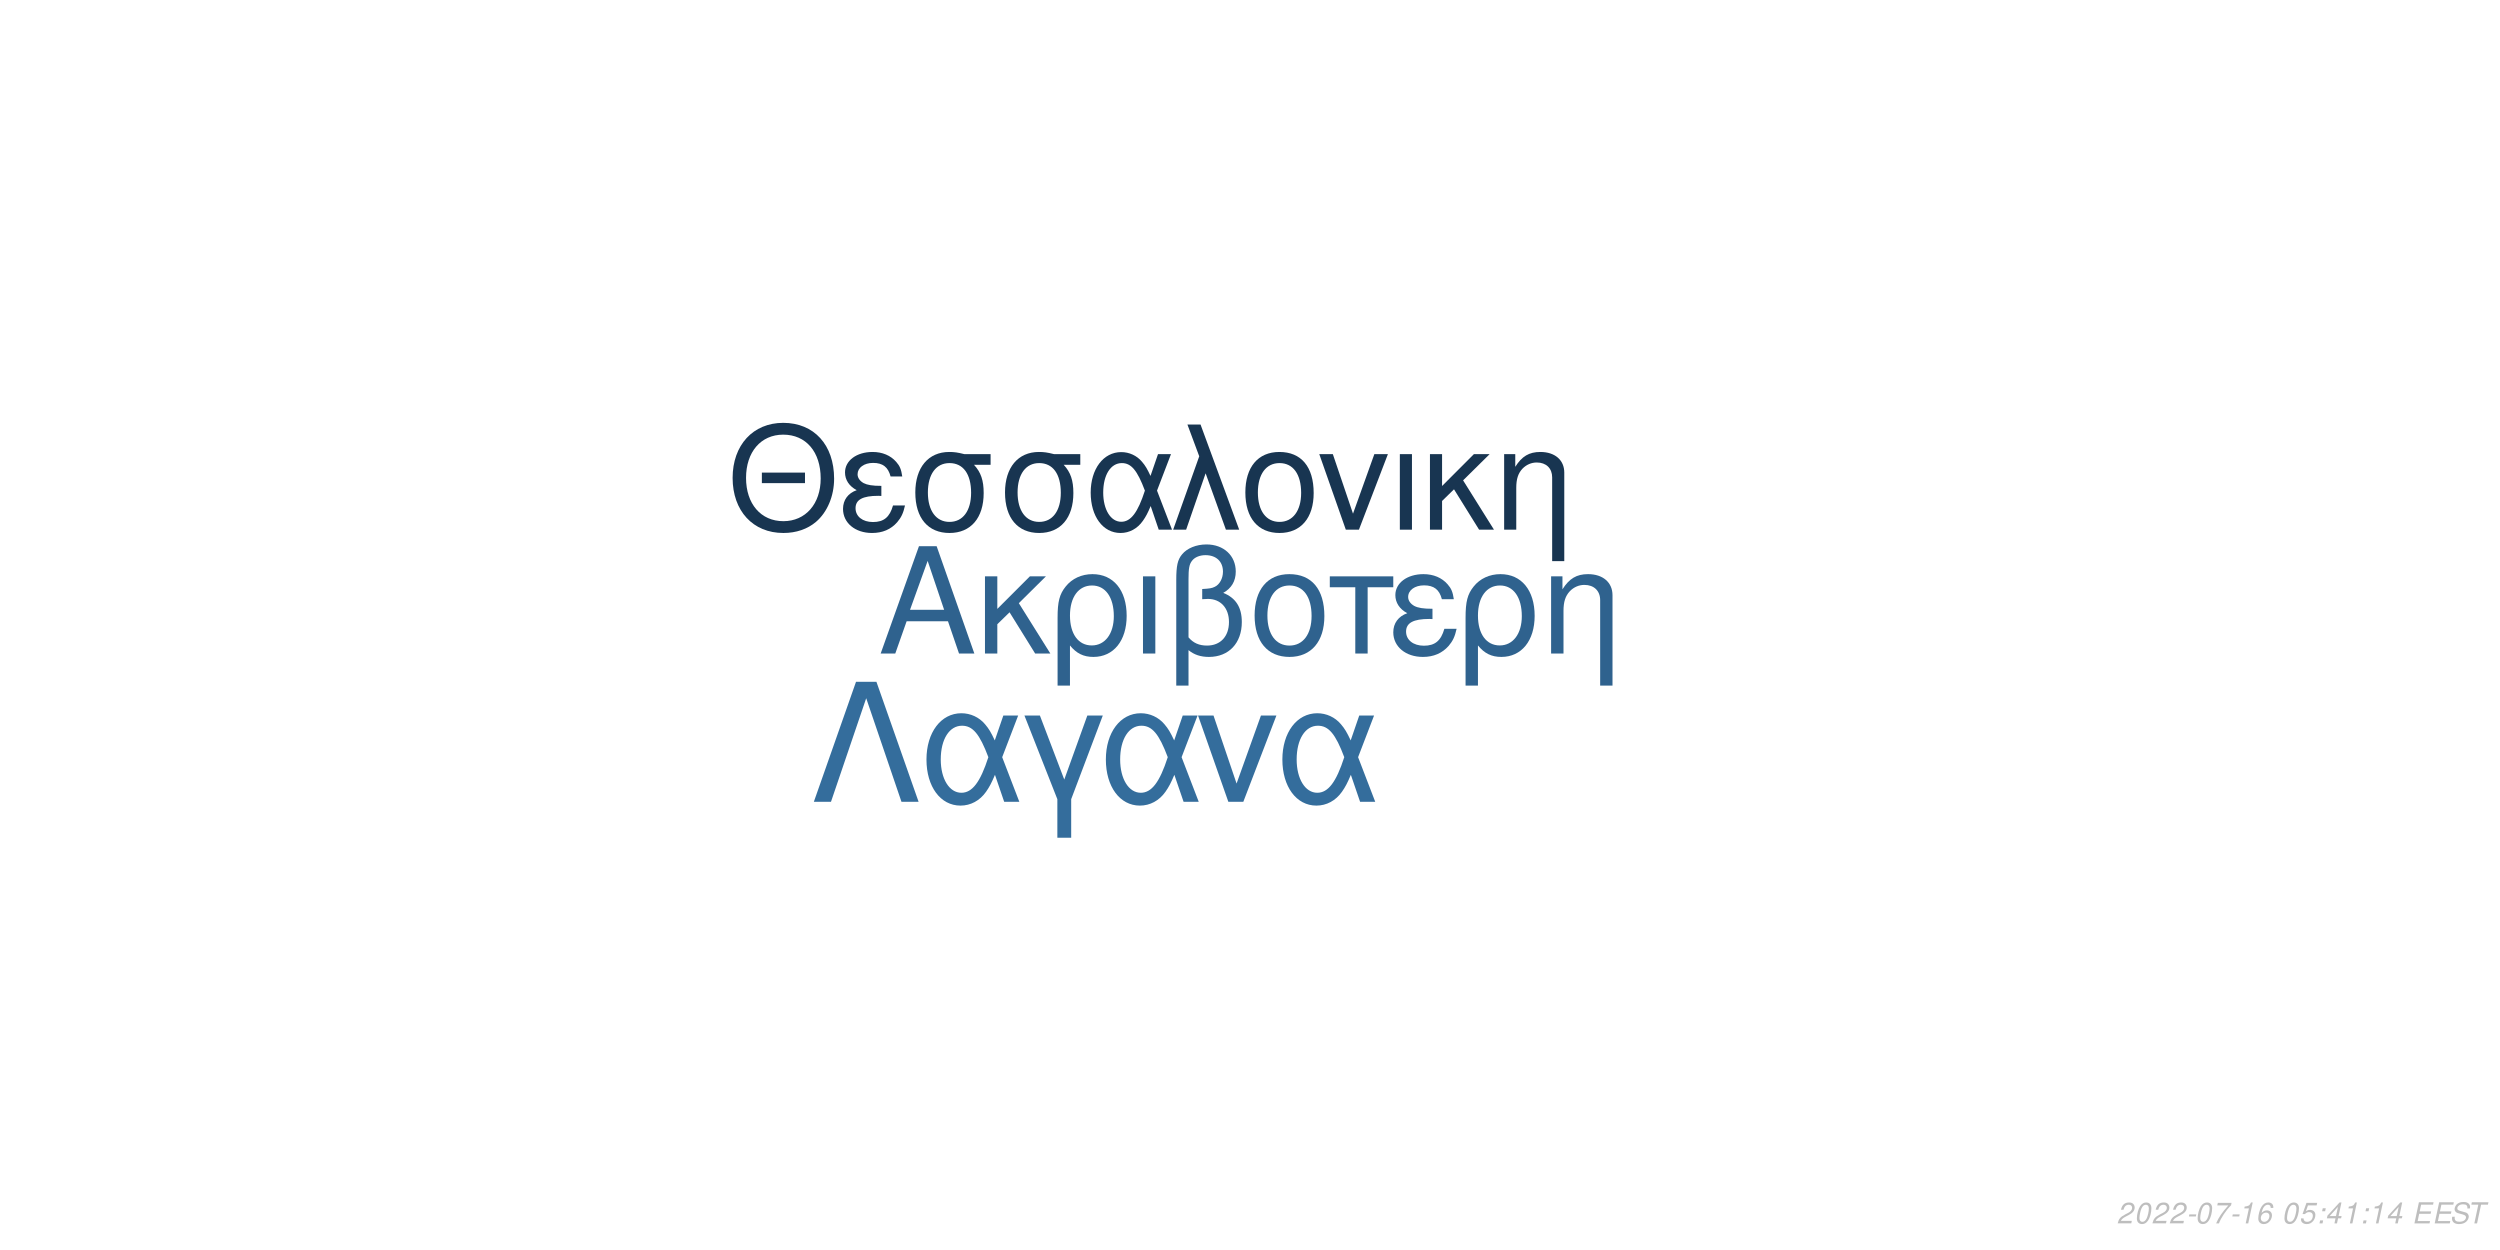
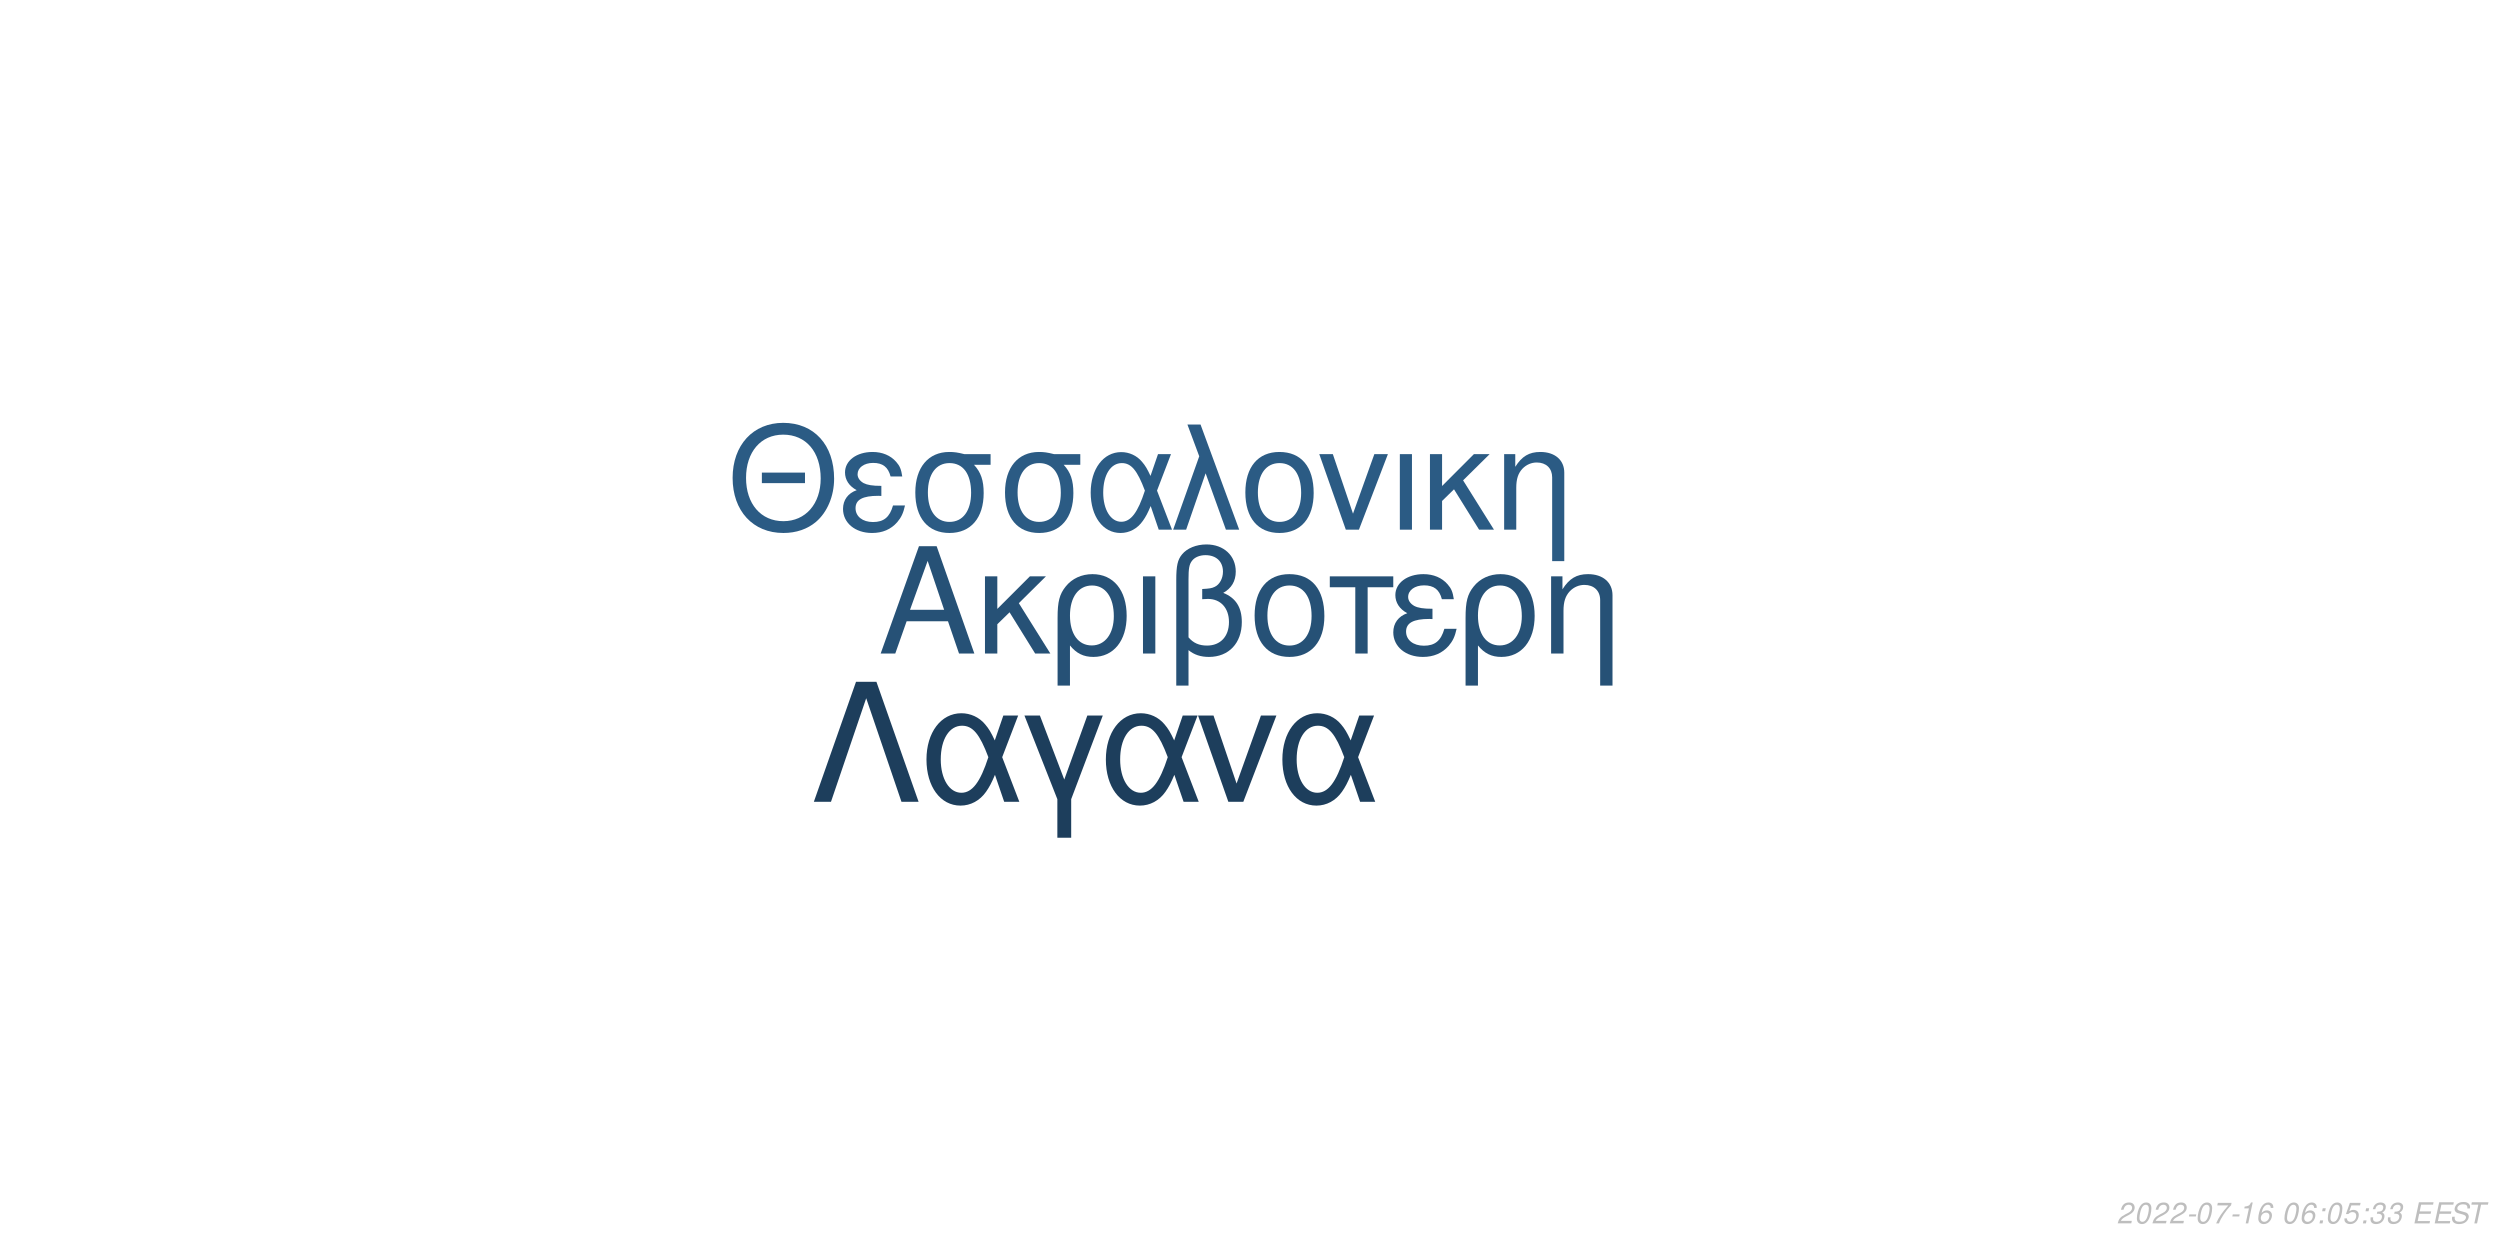
<svg xmlns="http://www.w3.org/2000/svg" xmlns:xlink="http://www.w3.org/1999/xlink" width="864pt" height="432pt" viewBox="0 0 864 432" version="1.1">
  <defs>
    <g>
      <symbol overflow="visible" id="glyph0-0">
        <path style="stroke:none;" d="" />
      </symbol>
      <symbol overflow="visible" id="glyph0-1">
        <path style="stroke:none;" d="M 24.125 -11.141 L 27.938 0 L 33.234 0 L 20.203 -37.094 L 14.094 -37.094 L 0.859 0 L 5.906 0 L 9.828 -11.141 Z M 22.797 -15.109 L 11 -15.109 L 17.094 -32.016 Z M 22.797 -15.109 " />
      </symbol>
      <symbol overflow="visible" id="glyph0-2">
        <path style="stroke:none;" d="M 7.172 -15.422 L 7.172 -26.672 L 2.906 -26.672 L 2.906 0 L 7.172 0 L 7.172 -10.125 L 11.406 -14.25 L 20.25 0 L 25.5 0 L 14.609 -17.406 L 23.969 -26.672 L 18.422 -26.672 Z M 7.172 -15.422 " />
      </symbol>
      <symbol overflow="visible" id="glyph0-3">
        <path style="stroke:none;" d="M 3 11.094 L 7.281 11.094 L 7.281 -2.797 C 9.516 -0.047 11.953 1.172 15.375 1.172 C 22.344 1.172 26.875 -4.422 26.875 -13.031 C 26.875 -21.891 22.297 -27.438 15.062 -27.438 C 11.297 -27.438 7.984 -25.906 5.797 -23.156 C 3.672 -20.516 3 -17.969 3 -12.359 Z M 14.906 -23.516 C 19.547 -23.516 22.438 -19.438 22.438 -12.922 C 22.438 -6.812 19.391 -2.797 14.812 -2.797 C 10.172 -2.797 7.281 -6.766 7.281 -13.125 C 7.281 -19.484 10.234 -23.516 14.906 -23.516 Z M 14.906 -23.516 " />
      </symbol>
      <symbol overflow="visible" id="glyph0-4">
        <path style="stroke:none;" d="M 3.516 0 L 7.781 0 L 7.781 -26.672 L 3.516 -26.672 Z M 3.516 0 " />
      </symbol>
      <symbol overflow="visible" id="glyph0-5">
        <path style="stroke:none;" d="M 4.016 11.094 L 8.25 11.094 L 8.25 -1.172 C 10.172 0.406 12.422 1.172 15.312 1.172 C 22.188 1.172 26.672 -3.609 26.672 -10.891 C 26.672 -15.984 24.578 -19.234 20.25 -20.969 C 23.109 -22.547 24.578 -25.031 24.578 -28.344 C 24.578 -33.844 20.406 -37.703 14.453 -37.703 C 10.938 -37.703 7.734 -36.391 6 -34.25 C 4.484 -32.422 4.016 -30.328 4.016 -25.391 Z M 8.25 -25.656 C 8.25 -29.359 8.5 -30.844 9.469 -32.062 C 10.375 -33.281 12.156 -34 14.094 -34 C 17.812 -34 20.156 -31.812 20.156 -28.297 C 20.156 -25.953 18.984 -23.812 17.297 -23.047 C 16.281 -22.547 15.469 -22.438 12.984 -22.297 L 12.984 -18.781 C 13.734 -18.828 14.344 -18.875 14.969 -18.875 C 19.344 -18.875 22.234 -15.719 22.234 -10.891 C 22.234 -5.906 19.281 -2.75 14.656 -2.75 C 11.953 -2.75 9.922 -3.609 8.25 -5.594 Z M 8.25 -25.656 " />
      </symbol>
      <symbol overflow="visible" id="glyph0-6">
        <path style="stroke:none;" d="M 14.094 -27.438 C 6.562 -27.438 2.094 -22.094 2.094 -13.125 C 2.094 -4.125 6.562 1.172 14.141 1.172 C 21.672 1.172 26.203 -4.172 26.203 -12.922 C 26.203 -22.188 21.828 -27.438 14.094 -27.438 Z M 14.141 -23.516 C 18.938 -23.516 21.781 -19.594 21.781 -12.984 C 21.781 -6.672 18.828 -2.75 14.141 -2.75 C 9.422 -2.75 6.516 -6.672 6.516 -13.125 C 6.516 -19.594 9.422 -23.516 14.141 -23.516 Z M 14.141 -23.516 " />
      </symbol>
      <symbol overflow="visible" id="glyph0-7">
        <path style="stroke:none;" d="M 7.891 0 L 12.156 0 L 12.156 -22.906 L 21.016 -22.906 L 21.016 -26.672 L -0.922 -26.672 L -0.922 -22.906 L 7.891 -22.906 Z M 7.891 0 " />
      </symbol>
      <symbol overflow="visible" id="glyph0-8">
        <path style="stroke:none;" d="M 14.562 -15.469 C 11.344 -15.469 9.562 -15.781 8.297 -16.438 C 6.922 -17.203 6.156 -18.328 6.156 -19.547 C 6.156 -21.891 8.453 -23.562 11.656 -23.562 C 15.062 -23.562 16.953 -22.094 17.812 -18.781 L 21.938 -18.781 C 21.578 -21.266 21.062 -22.5 19.797 -23.922 C 17.812 -26.203 14.906 -27.438 11.453 -27.438 C 5.797 -27.438 1.734 -24.375 1.734 -20.203 C 1.734 -17.609 3.156 -15.375 5.859 -13.938 C 2.797 -12.875 1.016 -10.484 1.016 -7.328 C 1.016 -2.391 5.297 1.172 11.25 1.172 C 14.969 1.172 17.906 -0.109 20.156 -2.641 C 21.578 -4.328 22.297 -5.797 22.906 -8.547 L 18.672 -8.547 C 17.5 -4.422 15.422 -2.703 11.609 -2.703 C 7.938 -2.703 5.438 -4.688 5.438 -7.578 C 5.438 -10.578 7.938 -11.953 13.484 -11.953 C 13.641 -11.953 14.094 -11.953 14.562 -11.906 Z M 14.562 -15.469 " />
      </symbol>
      <symbol overflow="visible" id="glyph0-9">
        <path style="stroke:none;" d="M 3.562 -26.672 L 3.562 0 L 7.844 0 L 7.844 -14.703 C 7.844 -17.906 8.5 -19.891 10.031 -21.531 C 11.406 -22.953 13.188 -23.719 15.062 -23.719 C 18.375 -23.719 20.516 -21.672 20.516 -18.469 L 20.516 11.094 L 24.781 11.094 L 24.781 -20.156 C 24.781 -24.578 21.469 -27.438 16.328 -27.438 C 12.359 -27.438 9.828 -25.906 7.484 -22.188 L 7.484 -26.672 Z M 3.562 -26.672 " />
      </symbol>
      <symbol overflow="visible" id="glyph1-0">
        <path style="stroke:none;" d="" />
      </symbol>
      <symbol overflow="visible" id="glyph1-1">
        <path style="stroke:none;" d="M 26.859 -19.734 L 11.953 -19.734 L 11.953 -16.094 L 26.859 -16.094 Z M 19.328 -36.922 C 8.922 -36.922 1.844 -29.25 1.844 -17.891 C 1.844 -6.484 8.875 1.141 19.391 1.141 C 23.812 1.141 27.703 -0.203 30.641 -2.688 C 34.578 -6.031 36.922 -11.656 36.922 -17.594 C 36.922 -29.297 30 -36.922 19.328 -36.922 Z M 19.328 -32.844 C 27.203 -32.844 32.281 -26.906 32.281 -17.688 C 32.281 -8.922 27.062 -2.938 19.391 -2.938 C 11.609 -2.938 6.484 -8.922 6.484 -17.891 C 6.484 -26.859 11.609 -32.844 19.328 -32.844 Z M 19.328 -32.844 " />
      </symbol>
      <symbol overflow="visible" id="glyph1-2">
        <path style="stroke:none;" d="M 14.25 -15.141 C 11.109 -15.141 9.375 -15.453 8.125 -16.094 C 6.781 -16.844 6.031 -17.938 6.031 -19.141 C 6.031 -21.422 8.266 -23.078 11.406 -23.078 C 14.75 -23.078 16.594 -21.625 17.438 -18.391 L 21.469 -18.391 C 21.125 -20.828 20.625 -22.031 19.391 -23.422 C 17.438 -25.656 14.594 -26.859 11.219 -26.859 C 5.688 -26.859 1.688 -23.875 1.688 -19.781 C 1.688 -17.234 3.094 -15.047 5.734 -13.656 C 2.734 -12.609 1 -10.266 1 -7.172 C 1 -2.344 5.188 1.141 11.016 1.141 C 14.656 1.141 17.547 -0.094 19.734 -2.594 C 21.125 -4.234 21.828 -5.688 22.422 -8.375 L 18.281 -8.375 C 17.141 -4.328 15.094 -2.641 11.359 -2.641 C 7.766 -2.641 5.328 -4.578 5.328 -7.422 C 5.328 -10.359 7.766 -11.703 13.203 -11.703 C 13.359 -11.703 13.797 -11.703 14.25 -11.656 Z M 14.25 -15.141 " />
      </symbol>
      <symbol overflow="visible" id="glyph1-3">
        <path style="stroke:none;" d="M 29 -26.109 L 19.938 -26.109 C 17.594 -26.703 16.438 -26.859 14.703 -26.859 C 7.469 -26.859 2.984 -21.469 2.984 -12.859 C 2.984 -4.031 7.375 1.141 14.797 1.141 C 22.172 1.141 26.609 -4.078 26.609 -12.656 C 26.609 -17.047 25.656 -19.828 23.266 -22.422 L 29 -22.422 Z M 14.797 -23.016 C 19.531 -23.016 22.266 -19.234 22.266 -12.75 C 22.266 -6.531 19.438 -2.688 14.797 -2.688 C 10.172 -2.688 7.328 -6.531 7.328 -12.859 C 7.328 -19.188 10.172 -23.016 14.797 -23.016 Z M 14.797 -23.016 " />
      </symbol>
      <symbol overflow="visible" id="glyph1-4">
        <path style="stroke:none;" d="M 29.344 -26.109 L 24.859 -26.109 L 22.266 -18.578 C 21.125 -21.031 20.484 -22.125 19.328 -23.469 C 17.547 -25.609 14.906 -26.812 12.156 -26.812 C 5.984 -26.812 1.594 -20.984 1.594 -12.812 C 1.594 -4.578 5.828 1.141 11.906 1.141 C 14.953 1.141 17.734 -0.344 19.625 -3.047 C 20.672 -4.531 21.281 -5.688 22.328 -8.172 L 25.109 0 L 29.703 0 L 24.516 -13.5 Z M 20.328 -13.5 C 17.891 -5.922 15.453 -2.734 12.156 -2.734 C 8.516 -2.734 5.922 -6.922 5.922 -12.812 C 5.922 -18.938 8.516 -23.016 12.359 -23.016 C 15.594 -23.016 17.688 -20.531 20.328 -13.5 Z M 20.328 -13.5 " />
      </symbol>
      <symbol overflow="visible" id="glyph1-5">
        <path style="stroke:none;" d="M 1.094 0 L 5.578 0 L 12.312 -19.484 L 19.328 0 L 23.922 0 L 10.562 -36.328 L 6.031 -36.328 L 10.109 -25.359 Z M 1.094 0 " />
      </symbol>
      <symbol overflow="visible" id="glyph1-6">
        <path style="stroke:none;" d="M 13.797 -26.859 C 6.422 -26.859 2.047 -21.625 2.047 -12.859 C 2.047 -4.031 6.422 1.141 13.859 1.141 C 21.234 1.141 25.656 -4.078 25.656 -12.656 C 25.656 -21.719 21.375 -26.859 13.797 -26.859 Z M 13.859 -23.016 C 18.531 -23.016 21.328 -19.188 21.328 -12.703 C 21.328 -6.531 18.438 -2.688 13.859 -2.688 C 9.219 -2.688 6.375 -6.531 6.375 -12.859 C 6.375 -19.188 9.219 -23.016 13.859 -23.016 Z M 13.859 -23.016 " />
      </symbol>
      <symbol overflow="visible" id="glyph1-7">
        <path style="stroke:none;" d="M 14.297 0 L 24.312 -26.109 L 19.625 -26.109 L 12.25 -5.531 L 5.281 -26.109 L 0.594 -26.109 L 9.766 0 Z M 14.297 0 " />
      </symbol>
      <symbol overflow="visible" id="glyph1-8">
        <path style="stroke:none;" d="M 3.438 0 L 7.625 0 L 7.625 -26.109 L 3.438 -26.109 Z M 3.438 0 " />
      </symbol>
      <symbol overflow="visible" id="glyph1-9">
        <path style="stroke:none;" d="M 7.031 -15.094 L 7.031 -26.109 L 2.844 -26.109 L 2.844 0 L 7.031 0 L 7.031 -9.922 L 11.156 -13.953 L 19.828 0 L 24.969 0 L 14.297 -17.047 L 23.469 -26.109 L 18.031 -26.109 Z M 7.031 -15.094 " />
      </symbol>
      <symbol overflow="visible" id="glyph1-10">
        <path style="stroke:none;" d="M 3.484 -26.109 L 3.484 0 L 7.672 0 L 7.672 -14.406 C 7.672 -17.547 8.328 -19.484 9.812 -21.078 C 11.156 -22.469 12.906 -23.219 14.75 -23.219 C 17.984 -23.219 20.078 -21.234 20.078 -18.094 L 20.078 10.859 L 24.266 10.859 L 24.266 -19.734 C 24.266 -24.062 21.031 -26.859 16 -26.859 C 12.109 -26.859 9.609 -25.359 7.328 -21.719 L 7.328 -26.109 Z M 3.484 -26.109 " />
      </symbol>
      <symbol overflow="visible" id="glyph2-0">
        <path style="stroke:none;" d="" />
      </symbol>
      <symbol overflow="visible" id="glyph2-1">
        <path style="stroke:none;" d="M 22.531 -41.484 L 15.484 -41.484 L 0.906 0 L 6.828 0 L 19 -35.797 L 31.188 0 L 37.109 0 Z M 22.531 -41.484 " />
      </symbol>
      <symbol overflow="visible" id="glyph2-2">
        <path style="stroke:none;" d="M 33.516 -29.812 L 28.391 -29.812 L 25.438 -21.219 C 24.125 -24.016 23.391 -25.266 22.078 -26.797 C 20.031 -29.25 17.016 -30.609 13.891 -30.609 C 6.828 -30.609 1.828 -23.953 1.828 -14.625 C 1.828 -5.234 6.656 1.312 13.594 1.312 C 17.078 1.312 20.266 -0.391 22.422 -3.469 C 23.609 -5.172 24.297 -6.484 25.5 -9.328 L 28.688 0 L 33.922 0 L 28 -15.422 Z M 23.219 -15.422 C 20.422 -6.766 17.641 -3.125 13.891 -3.125 C 9.734 -3.125 6.766 -7.906 6.766 -14.625 C 6.766 -21.625 9.734 -26.297 14.109 -26.297 C 17.812 -26.297 20.203 -23.453 23.219 -15.422 Z M 23.219 -15.422 " />
      </symbol>
      <symbol overflow="visible" id="glyph2-3">
        <path style="stroke:none;" d="M 12.062 12.406 L 16.844 12.406 L 16.844 -0.906 L 27.766 -29.812 L 22.422 -29.812 L 14.453 -7.688 L 6.031 -29.812 L 0.688 -29.812 L 12.062 -0.906 Z M 12.062 12.406 " />
      </symbol>
      <symbol overflow="visible" id="glyph2-4">
        <path style="stroke:none;" d="M 16.328 0 L 27.766 -29.812 L 22.422 -29.812 L 14 -6.312 L 6.031 -29.812 L 0.688 -29.812 L 11.156 0 Z M 16.328 0 " />
      </symbol>
      <symbol overflow="visible" id="glyph3-0">
        <path style="stroke:none;" d="" />
      </symbol>
      <symbol overflow="visible" id="glyph3-1">
        <path style="stroke:none;" d="M 5.234 -0.875 L 1.469 -0.875 C 1.641 -1.375 2.203 -1.891 3.109 -2.344 L 4.234 -2.938 C 5.562 -3.625 6.219 -4.469 6.219 -5.484 C 6.219 -5.938 6.062 -6.359 5.797 -6.656 C 5.469 -7.047 4.984 -7.234 4.312 -7.234 C 2.766 -7.234 1.891 -6.453 1.484 -4.734 L 2.375 -4.734 C 2.484 -5.188 2.609 -5.484 2.797 -5.75 C 3.094 -6.203 3.609 -6.453 4.188 -6.453 C 4.891 -6.453 5.344 -6.031 5.344 -5.375 C 5.344 -4.703 4.859 -4.094 4.016 -3.656 L 2.984 -3.125 C 1.234 -2.188 0.797 -1.656 0.344 -0.016 L 5.047 -0.016 Z M 5.234 -0.875 " />
      </symbol>
      <symbol overflow="visible" id="glyph3-2">
        <path style="stroke:none;" d="M 4.203 -7.234 C 3.375 -7.234 2.688 -6.812 2.125 -5.984 C 1.484 -5.047 0.984 -3.188 0.984 -1.734 C 0.984 -1.109 1.172 -0.562 1.484 -0.266 C 1.797 0.047 2.281 0.234 2.766 0.234 C 3.625 0.234 4.281 -0.156 4.859 -1.016 C 5.516 -1.953 6 -3.797 6 -5.266 C 6 -6.5 5.328 -7.234 4.203 -7.234 Z M 4.094 -6.453 C 4.734 -6.453 5.125 -5.984 5.125 -5.156 C 5.125 -4.203 4.781 -2.625 4.406 -1.812 C 3.984 -0.938 3.516 -0.547 2.875 -0.547 C 2.25 -0.547 1.875 -1.031 1.875 -1.828 C 1.875 -2.797 2.203 -4.344 2.594 -5.203 C 2.984 -6.047 3.453 -6.453 4.094 -6.453 Z M 4.094 -6.453 " />
      </symbol>
      <symbol overflow="visible" id="glyph3-3">
        <path style="stroke:none;" d="M 3.516 -3.125 L 1.125 -3.125 L 0.969 -2.406 L 3.359 -2.406 Z M 3.516 -3.125 " />
      </symbol>
      <symbol overflow="visible" id="glyph3-4">
        <path style="stroke:none;" d="M 6.703 -7.094 L 1.953 -7.094 L 1.766 -6.219 L 5.594 -6.219 C 3.344 -3.688 2.266 -2.109 1.375 0 L 2.344 0 C 3.031 -1.906 4.828 -4.594 6.547 -6.281 Z M 6.703 -7.094 " />
      </symbol>
      <symbol overflow="visible" id="glyph3-5">
        <path style="stroke:none;" d="M 3.703 -5.188 L 2.594 0 L 3.469 0 L 5.016 -7.234 L 4.438 -7.234 C 3.906 -6.156 3.688 -6.016 2.234 -5.812 L 2.109 -5.188 Z M 3.703 -5.188 " />
      </symbol>
      <symbol overflow="visible" id="glyph3-6">
        <path style="stroke:none;" d="M 6.125 -5.344 L 6.141 -5.625 C 6.141 -6.609 5.453 -7.234 4.391 -7.234 C 3.438 -7.234 2.641 -6.719 2.016 -5.703 C 1.422 -4.781 0.938 -2.953 0.938 -1.688 C 0.938 -0.516 1.688 0.234 2.859 0.234 C 3.703 0.234 4.438 -0.156 5 -0.875 C 5.406 -1.422 5.672 -2.156 5.672 -2.766 C 5.672 -3.812 4.969 -4.5 3.906 -4.5 C 3.234 -4.5 2.672 -4.234 2.094 -3.625 C 2.406 -5.375 3.234 -6.453 4.25 -6.453 C 4.703 -6.453 5.062 -6.234 5.172 -5.844 C 5.203 -5.719 5.234 -5.578 5.25 -5.344 Z M 3.656 -3.734 C 4.344 -3.734 4.797 -3.281 4.797 -2.625 C 4.797 -1.469 3.984 -0.547 2.984 -0.547 C 2.297 -0.547 1.812 -1.047 1.812 -1.766 C 1.812 -2.859 2.625 -3.734 3.656 -3.734 Z M 3.656 -3.734 " />
      </symbol>
      <symbol overflow="visible" id="glyph3-7">
        <path style="stroke:none;" d="" />
      </symbol>
      <symbol overflow="visible" id="glyph3-8">
+         <path style="stroke:none;" d="M 2.359 -1.031 L 1.312 -1.031 L 1.094 0 L 2.141 0 Z M 3.266 -5.234 L 2.219 -5.234 L 2 -4.203 L 3.047 -4.203 Z M 3.266 -5.234 " />
+       </symbol>
+       <symbol overflow="visible" id="glyph3-9">
        <path style="stroke:none;" d="M 6.297 -7.094 L 2.594 -7.094 L 1.234 -3.234 L 2.047 -3.234 C 2.656 -3.766 2.938 -3.906 3.531 -3.906 C 4.328 -3.906 4.797 -3.453 4.797 -2.688 C 4.797 -1.438 3.969 -0.547 2.828 -0.547 C 2.031 -0.547 1.609 -0.938 1.578 -1.734 L 0.703 -1.734 L 0.703 -1.516 C 0.703 -0.938 0.844 -0.547 1.188 -0.266 C 1.562 0.062 2.078 0.234 2.703 0.234 C 3.656 0.234 4.391 -0.156 4.984 -0.922 C 5.422 -1.5 5.672 -2.234 5.672 -2.953 C 5.672 -4 4.938 -4.672 3.812 -4.672 C 3.328 -4.672 2.906 -4.547 2.406 -4.234 L 3.109 -6.219 L 6.109 -6.219 Z M 6.297 -7.094 " />
      </symbol>
-       <symbol overflow="visible" id="glyph3-9">
-         <path style="stroke:none;" d="M 2.359 -1.031 L 1.312 -1.031 L 1.094 0 L 2.141 0 Z M 3.266 -5.234 L 2.219 -5.234 L 2 -4.203 L 3.047 -4.203 Z M 3.266 -5.234 " />
-       </symbol>
      <symbol overflow="visible" id="glyph3-10">
-         <path style="stroke:none;" d="M 3.625 -1.75 L 3.266 0 L 4.141 0 L 4.516 -1.75 L 5.562 -1.75 L 5.734 -2.531 L 4.688 -2.531 L 5.688 -7.234 L 5.016 -7.234 L 0.844 -2.672 L 0.641 -1.75 Z M 3.797 -2.531 L 1.594 -2.531 L 4.469 -5.703 Z M 3.797 -2.531 " />
+         <path style="stroke:none;" d="M 2.922 -3.312 C 3.125 -3.344 3.234 -3.344 3.375 -3.344 C 4.203 -3.344 4.688 -3 4.688 -2.406 C 4.688 -1.312 3.906 -0.547 2.781 -0.547 C 2.047 -0.547 1.594 -0.938 1.594 -1.562 C 1.594 -1.719 1.609 -1.844 1.656 -2.094 L 0.766 -2.094 C 0.734 -1.797 0.719 -1.641 0.719 -1.469 C 0.719 -0.375 1.406 0.234 2.641 0.234 C 3.547 0.234 4.297 -0.078 4.812 -0.656 C 5.266 -1.156 5.562 -1.875 5.562 -2.547 C 5.562 -3.125 5.344 -3.453 4.797 -3.734 C 5.641 -4.234 6.016 -4.844 6.016 -5.734 C 6.016 -6.656 5.312 -7.234 4.203 -7.234 C 3.375 -7.234 2.672 -6.938 2.188 -6.375 C 1.891 -6.031 1.703 -5.641 1.516 -4.906 L 2.391 -4.906 C 2.5 -5.359 2.594 -5.594 2.734 -5.812 C 3.047 -6.234 3.516 -6.453 4.078 -6.453 C 4.734 -6.453 5.141 -6.125 5.141 -5.578 C 5.141 -5.188 5.016 -4.797 4.797 -4.547 C 4.516 -4.234 4 -4.062 3.266 -4.062 L 3.078 -4.062 Z M 2.922 -3.312 " />
      </symbol>
      <symbol overflow="visible" id="glyph3-11">
        <path style="stroke:none;" d="M 2.547 -3.312 L 6.5 -3.312 L 6.688 -4.141 L 2.719 -4.141 L 3.219 -6.469 L 7.344 -6.469 L 7.516 -7.297 L 2.453 -7.297 L 0.906 0 L 6.125 0 L 6.297 -0.812 L 2.016 -0.812 Z M 2.547 -3.312 " />
      </symbol>
      <symbol overflow="visible" id="glyph3-12">
        <path style="stroke:none;" d="M 7.062 -5.156 C 7.125 -5.438 7.141 -5.562 7.141 -5.703 C 7.141 -6.156 6.938 -6.594 6.594 -6.891 C 6.188 -7.25 5.656 -7.406 4.875 -7.406 C 3.844 -7.406 3.047 -7.125 2.5 -6.562 C 2.094 -6.141 1.781 -5.438 1.781 -4.922 C 1.781 -4.297 2.219 -3.766 2.891 -3.562 L 4.594 -3.094 C 5.406 -2.859 5.734 -2.578 5.734 -2.094 C 5.734 -1.781 5.547 -1.406 5.266 -1.141 C 4.844 -0.766 4.266 -0.578 3.453 -0.578 C 2.328 -0.578 1.812 -0.984 1.812 -1.906 C 1.812 -2.047 1.812 -2.125 1.844 -2.312 L 0.984 -2.312 C 0.906 -2.062 0.891 -1.906 0.891 -1.688 C 0.891 -0.484 1.797 0.234 3.297 0.234 C 4.359 0.234 5.234 -0.062 5.812 -0.609 C 6.344 -1.078 6.688 -1.797 6.688 -2.375 C 6.688 -2.641 6.609 -2.906 6.453 -3.156 C 6.234 -3.5 5.938 -3.703 5.469 -3.828 L 3.75 -4.312 C 2.984 -4.547 2.734 -4.734 2.734 -5.188 C 2.734 -5.547 2.875 -5.844 3.188 -6.109 C 3.547 -6.438 4.031 -6.594 4.703 -6.594 C 5.266 -6.594 5.688 -6.484 5.906 -6.297 C 6.094 -6.125 6.219 -5.797 6.219 -5.516 C 6.219 -5.422 6.203 -5.344 6.188 -5.156 Z M 7.062 -5.156 " />
      </symbol>
      <symbol overflow="visible" id="glyph3-13">
        <path style="stroke:none;" d="M 4.938 -6.469 L 7.312 -6.469 L 7.484 -7.297 L 1.75 -7.297 L 1.578 -6.469 L 3.984 -6.469 L 2.609 0 L 3.547 0 Z M 4.938 -6.469 " />
      </symbol>
    </g>
  </defs>
  <g id="surface1">
    <rect x="0" y="0" width="864" height="432" style="fill:rgb(100%,100%,100%);fill-opacity:1;stroke:none;" />
-     <g style="fill:rgb(18.431%,38.431%,55.686%);fill-opacity:1;">
+     <g style="fill:rgb(14.902%,31.765%,46.275%);fill-opacity:1;">
      <use xlink:href="#glyph0-1" x="303.5" y="225.861" />
      <use xlink:href="#glyph0-2" x="337.5" y="225.861" />
      <use xlink:href="#glyph0-3" x="362.5" y="225.861" />
      <use xlink:href="#glyph0-4" x="391.5" y="225.861" />
      <use xlink:href="#glyph0-5" x="402.5" y="225.861" />
      <use xlink:href="#glyph0-6" x="431.5" y="225.861" />
      <use xlink:href="#glyph0-7" x="460.5" y="225.861" />
      <use xlink:href="#glyph0-8" x="480.5" y="225.861" />
      <use xlink:href="#glyph0-3" x="503.5" y="225.861" />
      <use xlink:href="#glyph0-9" x="532.5" y="225.861" />
    </g>
-     <g style="fill:rgb(9.412%,20.784%,31.765%);fill-opacity:1;">
+     <g style="fill:rgb(16.863%,35.686%,51.765%);fill-opacity:1;">
      <use xlink:href="#glyph1-1" x="251.348" y="183.058" />
      <use xlink:href="#glyph1-2" x="290.348" y="183.058" />
      <use xlink:href="#glyph1-3" x="313.348" y="183.058" />
      <use xlink:href="#glyph1-3" x="344.348" y="183.058" />
      <use xlink:href="#glyph1-4" x="375.348" y="183.058" />
      <use xlink:href="#glyph1-5" x="404.348" y="183.058" />
      <use xlink:href="#glyph1-6" x="428.348" y="183.058" />
      <use xlink:href="#glyph1-7" x="455.348" y="183.058" />
      <use xlink:href="#glyph1-8" x="480.348" y="183.058" />
      <use xlink:href="#glyph1-9" x="491.348" y="183.058" />
      <use xlink:href="#glyph1-10" x="516.348" y="183.058" />
    </g>
-     <g style="fill:rgb(20.392%,42.745%,61.176%);fill-opacity:1;">
+     <g style="fill:rgb(11.373%,24.314%,36.078%);fill-opacity:1;">
      <use xlink:href="#glyph2-1" x="280.359" y="277.105" />
      <use xlink:href="#glyph2-2" x="318.359" y="277.105" />
      <use xlink:href="#glyph2-3" x="353.359" y="277.105" />
      <use xlink:href="#glyph2-2" x="380.359" y="277.105" />
      <use xlink:href="#glyph2-4" x="413.359" y="277.105" />
      <use xlink:href="#glyph2-2" x="441.359" y="277.105" />
    </g>
    <g style="fill:rgb(74.51%,74.51%,74.51%);fill-opacity:1;">
      <use xlink:href="#glyph3-1" x="731.52" y="422.81" />
      <use xlink:href="#glyph3-2" x="737.52" y="422.81" />
      <use xlink:href="#glyph3-1" x="743.52" y="422.81" />
      <use xlink:href="#glyph3-1" x="749.52" y="422.81" />
      <use xlink:href="#glyph3-3" x="755.52" y="422.81" />
      <use xlink:href="#glyph3-2" x="758.52" y="422.81" />
      <use xlink:href="#glyph3-4" x="764.52" y="422.81" />
      <use xlink:href="#glyph3-3" x="770.52" y="422.81" />
      <use xlink:href="#glyph3-5" x="773.52" y="422.81" />
      <use xlink:href="#glyph3-6" x="779.52" y="422.81" />
      <use xlink:href="#glyph3-7" x="785.52" y="422.81" />
      <use xlink:href="#glyph3-2" x="788.52" y="422.81" />
-       <use xlink:href="#glyph3-8" x="794.52" y="422.81" />
-       <use xlink:href="#glyph3-9" x="800.52" y="422.81" />
-       <use xlink:href="#glyph3-10" x="803.52" y="422.81" />
-       <use xlink:href="#glyph3-5" x="809.52" y="422.81" />
-       <use xlink:href="#glyph3-9" x="815.52" y="422.81" />
-       <use xlink:href="#glyph3-5" x="818.52" y="422.81" />
+       <use xlink:href="#glyph3-6" x="794.52" y="422.81" />
+       <use xlink:href="#glyph3-8" x="800.52" y="422.81" />
+       <use xlink:href="#glyph3-2" x="803.52" y="422.81" />
+       <use xlink:href="#glyph3-9" x="809.52" y="422.81" />
+       <use xlink:href="#glyph3-8" x="815.52" y="422.81" />
+       <use xlink:href="#glyph3-10" x="818.52" y="422.81" />
      <use xlink:href="#glyph3-10" x="824.52" y="422.81" />
      <use xlink:href="#glyph3-7" x="830.52" y="422.81" />
      <use xlink:href="#glyph3-11" x="833.52" y="422.81" />
      <use xlink:href="#glyph3-11" x="840.52" y="422.81" />
      <use xlink:href="#glyph3-12" x="846.52" y="422.81" />
      <use xlink:href="#glyph3-13" x="852.52" y="422.81" />
    </g>
  </g>
</svg>
